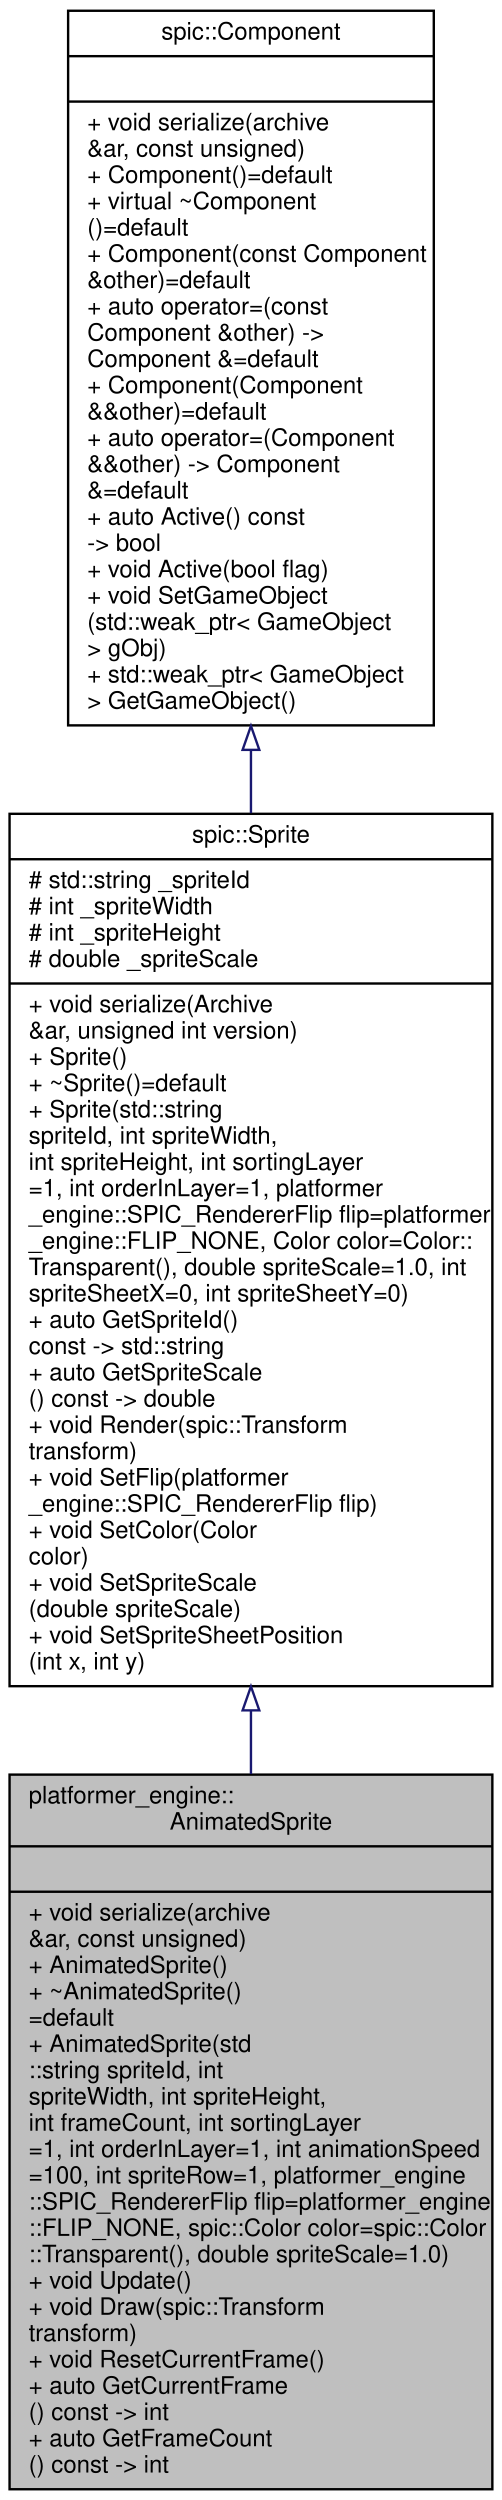
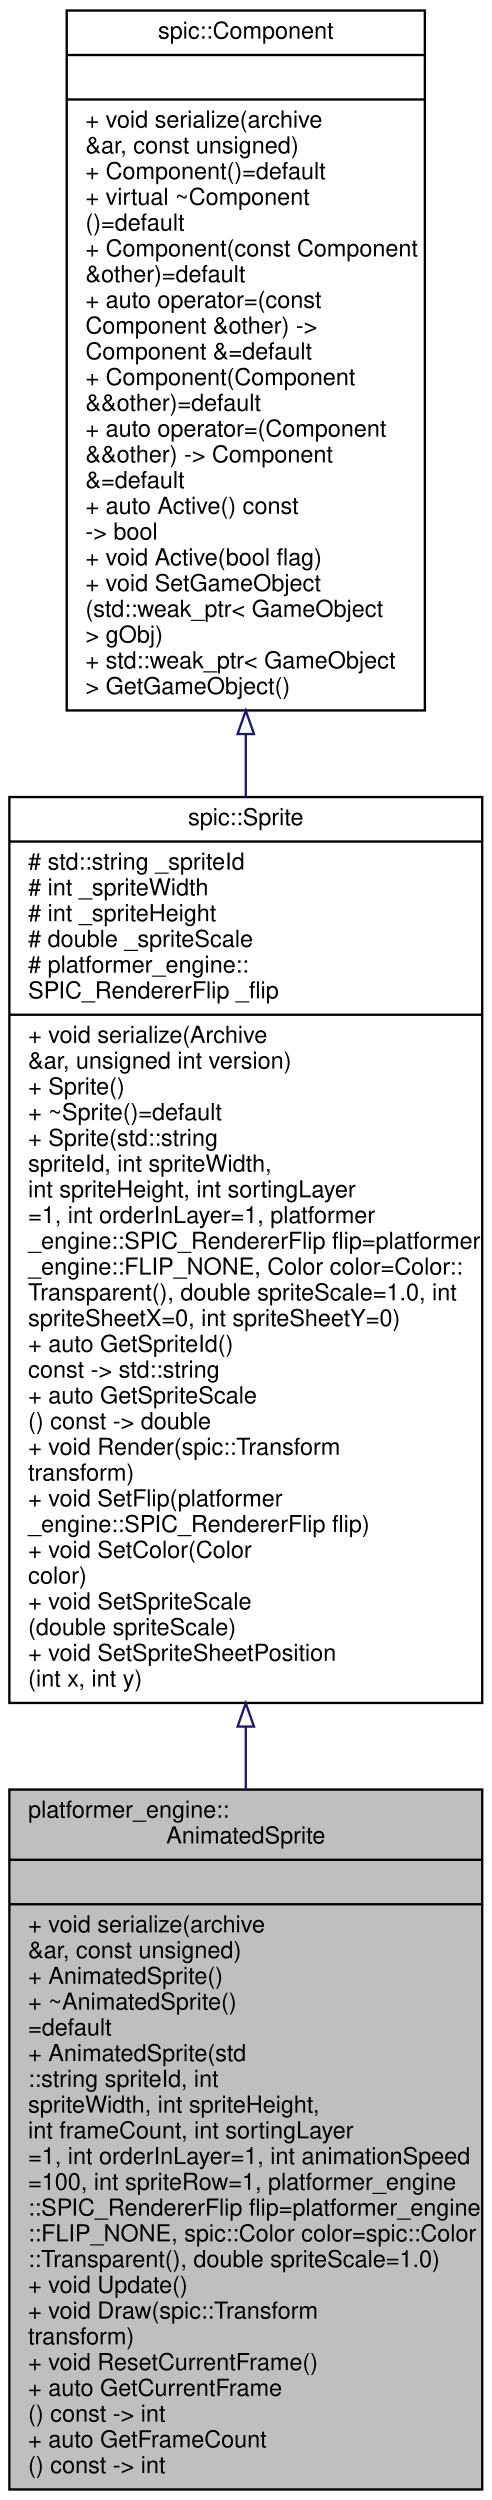
- <svg xmlns="http://www.w3.org/2000/svg" xmlns:xlink="http://www.w3.org/1999/xlink" width="210pt" height="1046pt" viewBox="0.00 0.00 210.00 1046.00">
-   <g id="graph0" class="graph" transform="scale(1 1) rotate(0) translate(4 1042)">
+ <svg xmlns="http://www.w3.org/2000/svg" xmlns:xlink="http://www.w3.org/1999/xlink" width="210pt" height="1068pt" viewBox="0.00 0.00 210.00 1068.00">
+   <g id="graph0" class="graph" transform="scale(1 1) rotate(0) translate(4 1064)">
    <g id="node1" class="node">
      <g id="a_node1">
        <a xlink:title="AnimatedSprite class which is used to animate sprites.">
          <polygon fill="#bfbfbf" stroke="black" points="0,-0.5 0,-299.5 202,-299.5 202,-0.5 0,-0.5" />
          <text text-anchor="start" x="8" y="-287.5" font-family="Helvetica,sans-Serif" font-size="10.00">platformer_engine::</text>
          <text text-anchor="middle" x="101" y="-276.5" font-family="Helvetica,sans-Serif" font-size="10.00">AnimatedSprite</text>
          <polyline fill="none" stroke="black" points="0,-269.5 202,-269.5 " />
          <text text-anchor="middle" x="101" y="-257.5" font-family="Helvetica,sans-Serif" font-size="10.00"> </text>
          <polyline fill="none" stroke="black" points="0,-250.5 202,-250.5 " />
          <text text-anchor="start" x="8" y="-238.5" font-family="Helvetica,sans-Serif" font-size="10.00">+ void serialize(archive</text>
          <text text-anchor="start" x="8" y="-227.5" font-family="Helvetica,sans-Serif" font-size="10.00"> &amp;ar, const unsigned)</text>
          <text text-anchor="start" x="8" y="-216.5" font-family="Helvetica,sans-Serif" font-size="10.00">+ AnimatedSprite()</text>
          <text text-anchor="start" x="8" y="-205.5" font-family="Helvetica,sans-Serif" font-size="10.00">+ ~AnimatedSprite()</text>
          <text text-anchor="start" x="8" y="-194.5" font-family="Helvetica,sans-Serif" font-size="10.00">=default</text>
          <text text-anchor="start" x="8" y="-183.5" font-family="Helvetica,sans-Serif" font-size="10.00">+ AnimatedSprite(std</text>
          <text text-anchor="start" x="8" y="-172.5" font-family="Helvetica,sans-Serif" font-size="10.00">::string spriteId, int</text>
          <text text-anchor="start" x="8" y="-161.5" font-family="Helvetica,sans-Serif" font-size="10.00"> spriteWidth, int spriteHeight,</text>
          <text text-anchor="start" x="8" y="-150.5" font-family="Helvetica,sans-Serif" font-size="10.00"> int frameCount, int sortingLayer</text>
          <text text-anchor="start" x="8" y="-139.5" font-family="Helvetica,sans-Serif" font-size="10.00">=1, int orderInLayer=1, int animationSpeed</text>
          <text text-anchor="start" x="8" y="-128.5" font-family="Helvetica,sans-Serif" font-size="10.00">=100, int spriteRow=1, platformer_engine</text>
          <text text-anchor="start" x="8" y="-117.5" font-family="Helvetica,sans-Serif" font-size="10.00">::SPIC_RendererFlip flip=platformer_engine</text>
          <text text-anchor="start" x="8" y="-106.5" font-family="Helvetica,sans-Serif" font-size="10.00">::FLIP_NONE, spic::Color color=spic::Color</text>
          <text text-anchor="start" x="8" y="-95.5" font-family="Helvetica,sans-Serif" font-size="10.00">::Transparent(), double spriteScale=1.0)</text>
          <text text-anchor="start" x="8" y="-84.5" font-family="Helvetica,sans-Serif" font-size="10.00">+ void Update()</text>
          <text text-anchor="start" x="8" y="-73.5" font-family="Helvetica,sans-Serif" font-size="10.00">+ void Draw(spic::Transform</text>
          <text text-anchor="start" x="8" y="-62.5" font-family="Helvetica,sans-Serif" font-size="10.00"> transform)</text>
          <text text-anchor="start" x="8" y="-51.5" font-family="Helvetica,sans-Serif" font-size="10.00">+ void ResetCurrentFrame()</text>
          <text text-anchor="start" x="8" y="-40.5" font-family="Helvetica,sans-Serif" font-size="10.00">+ auto GetCurrentFrame</text>
          <text text-anchor="start" x="8" y="-29.5" font-family="Helvetica,sans-Serif" font-size="10.00">() const -&gt; int</text>
          <text text-anchor="start" x="8" y="-18.5" font-family="Helvetica,sans-Serif" font-size="10.00">+ auto GetFrameCount</text>
          <text text-anchor="start" x="8" y="-7.5" font-family="Helvetica,sans-Serif" font-size="10.00">() const -&gt; int</text>
        </a>
      </g>
    </g>
    <g id="node2" class="node">
      <g id="a_node2">
        <a xlink:href="classspic_1_1Sprite.html" target="_top" xlink:title="A component representing a sprite (small image) @spicapi.">
-           <polygon fill="none" stroke="black" points="0,-336.5 0,-701.5 202,-701.5 202,-336.5 0,-336.5" />
-           <text text-anchor="middle" x="101" y="-689.5" font-family="Helvetica,sans-Serif" font-size="10.00">spic::Sprite</text>
-           <polyline fill="none" stroke="black" points="0,-682.5 202,-682.5 " />
-           <text text-anchor="start" x="8" y="-670.5" font-family="Helvetica,sans-Serif" font-size="10.00"># std::string _spriteId</text>
-           <text text-anchor="start" x="8" y="-659.5" font-family="Helvetica,sans-Serif" font-size="10.00"># int _spriteWidth</text>
-           <text text-anchor="start" x="8" y="-648.5" font-family="Helvetica,sans-Serif" font-size="10.00"># int _spriteHeight</text>
-           <text text-anchor="start" x="8" y="-637.5" font-family="Helvetica,sans-Serif" font-size="10.00"># double _spriteScale</text>
+           <polygon fill="none" stroke="black" points="0,-336.5 0,-723.5 202,-723.5 202,-336.5 0,-336.5" />
+           <text text-anchor="middle" x="101" y="-711.5" font-family="Helvetica,sans-Serif" font-size="10.00">spic::Sprite</text>
+           <polyline fill="none" stroke="black" points="0,-704.5 202,-704.5 " />
+           <text text-anchor="start" x="8" y="-692.5" font-family="Helvetica,sans-Serif" font-size="10.00"># std::string _spriteId</text>
+           <text text-anchor="start" x="8" y="-681.5" font-family="Helvetica,sans-Serif" font-size="10.00"># int _spriteWidth</text>
+           <text text-anchor="start" x="8" y="-670.5" font-family="Helvetica,sans-Serif" font-size="10.00"># int _spriteHeight</text>
+           <text text-anchor="start" x="8" y="-659.5" font-family="Helvetica,sans-Serif" font-size="10.00"># double _spriteScale</text>
+           <text text-anchor="start" x="8" y="-648.5" font-family="Helvetica,sans-Serif" font-size="10.00"># platformer_engine::</text>
+           <text text-anchor="start" x="8" y="-637.5" font-family="Helvetica,sans-Serif" font-size="10.00">SPIC_RendererFlip _flip</text>
          <polyline fill="none" stroke="black" points="0,-630.5 202,-630.5 " />
          <text text-anchor="start" x="8" y="-618.5" font-family="Helvetica,sans-Serif" font-size="10.00">+ void serialize(Archive</text>
          <text text-anchor="start" x="8" y="-607.5" font-family="Helvetica,sans-Serif" font-size="10.00"> &amp;ar, unsigned int version)</text>
          <text text-anchor="start" x="8" y="-596.5" font-family="Helvetica,sans-Serif" font-size="10.00">+ Sprite()</text>
          <text text-anchor="start" x="8" y="-585.5" font-family="Helvetica,sans-Serif" font-size="10.00">+ ~Sprite()=default</text>
          <text text-anchor="start" x="8" y="-574.5" font-family="Helvetica,sans-Serif" font-size="10.00">+ Sprite(std::string</text>
          <text text-anchor="start" x="8" y="-563.5" font-family="Helvetica,sans-Serif" font-size="10.00"> spriteId, int spriteWidth,</text>
          <text text-anchor="start" x="8" y="-552.5" font-family="Helvetica,sans-Serif" font-size="10.00"> int spriteHeight, int sortingLayer</text>
          <text text-anchor="start" x="8" y="-541.5" font-family="Helvetica,sans-Serif" font-size="10.00">=1, int orderInLayer=1, platformer</text>
          <text text-anchor="start" x="8" y="-530.5" font-family="Helvetica,sans-Serif" font-size="10.00">_engine::SPIC_RendererFlip flip=platformer</text>
          <text text-anchor="start" x="8" y="-519.5" font-family="Helvetica,sans-Serif" font-size="10.00">_engine::FLIP_NONE, Color color=Color::</text>
          <text text-anchor="start" x="8" y="-508.5" font-family="Helvetica,sans-Serif" font-size="10.00">Transparent(), double spriteScale=1.0, int</text>
          <text text-anchor="start" x="8" y="-497.5" font-family="Helvetica,sans-Serif" font-size="10.00"> spriteSheetX=0, int spriteSheetY=0)</text>
          <text text-anchor="start" x="8" y="-486.5" font-family="Helvetica,sans-Serif" font-size="10.00">+ auto GetSpriteId()</text>
          <text text-anchor="start" x="8" y="-475.5" font-family="Helvetica,sans-Serif" font-size="10.00"> const -&gt; std::string</text>
          <text text-anchor="start" x="8" y="-464.5" font-family="Helvetica,sans-Serif" font-size="10.00">+ auto GetSpriteScale</text>
          <text text-anchor="start" x="8" y="-453.5" font-family="Helvetica,sans-Serif" font-size="10.00">() const -&gt; double</text>
          <text text-anchor="start" x="8" y="-442.5" font-family="Helvetica,sans-Serif" font-size="10.00">+ void Render(spic::Transform</text>
          <text text-anchor="start" x="8" y="-431.5" font-family="Helvetica,sans-Serif" font-size="10.00"> transform)</text>
          <text text-anchor="start" x="8" y="-420.5" font-family="Helvetica,sans-Serif" font-size="10.00">+ void SetFlip(platformer</text>
          <text text-anchor="start" x="8" y="-409.5" font-family="Helvetica,sans-Serif" font-size="10.00">_engine::SPIC_RendererFlip flip)</text>
          <text text-anchor="start" x="8" y="-398.5" font-family="Helvetica,sans-Serif" font-size="10.00">+ void SetColor(Color</text>
          <text text-anchor="start" x="8" y="-387.5" font-family="Helvetica,sans-Serif" font-size="10.00"> color)</text>
          <text text-anchor="start" x="8" y="-376.5" font-family="Helvetica,sans-Serif" font-size="10.00">+ void SetSpriteScale</text>
          <text text-anchor="start" x="8" y="-365.5" font-family="Helvetica,sans-Serif" font-size="10.00">(double spriteScale)</text>
          <text text-anchor="start" x="8" y="-354.5" font-family="Helvetica,sans-Serif" font-size="10.00">+ void SetSpriteSheetPosition</text>
          <text text-anchor="start" x="8" y="-343.5" font-family="Helvetica,sans-Serif" font-size="10.00">(int x, int y)</text>
        </a>
      </g>
    </g>
    <g id="edge1" class="edge">
-       <path fill="none" stroke="midnightblue" d="M101,-326.32C101,-317.41 101,-308.53 101,-299.76" />
-       <polygon fill="none" stroke="midnightblue" points="97.5,-326.38 101,-336.38 104.5,-326.38 97.5,-326.38" />
+       <path fill="none" stroke="midnightblue" d="M101,-326.25C101,-317.26 101,-308.32 101,-299.51" />
+       <polygon fill="none" stroke="midnightblue" points="97.5,-326.4 101,-336.4 104.5,-326.4 97.5,-326.4" />
    </g>
    <g id="node3" class="node">
      <g id="a_node3">
        <a xlink:href="classspic_1_1Component.html" target="_top" xlink:title="Base class for all components.">
-           <polygon fill="none" stroke="black" points="24.5,-738.5 24.5,-1037.5 177.5,-1037.5 177.5,-738.5 24.5,-738.5" />
-           <text text-anchor="middle" x="101" y="-1025.5" font-family="Helvetica,sans-Serif" font-size="10.00">spic::Component</text>
-           <polyline fill="none" stroke="black" points="24.5,-1018.5 177.5,-1018.5 " />
-           <text text-anchor="middle" x="101" y="-1006.5" font-family="Helvetica,sans-Serif" font-size="10.00"> </text>
-           <polyline fill="none" stroke="black" points="24.5,-999.5 177.5,-999.5 " />
-           <text text-anchor="start" x="32.5" y="-987.5" font-family="Helvetica,sans-Serif" font-size="10.00">+ void serialize(archive</text>
-           <text text-anchor="start" x="32.5" y="-976.5" font-family="Helvetica,sans-Serif" font-size="10.00"> &amp;ar, const unsigned)</text>
-           <text text-anchor="start" x="32.5" y="-965.5" font-family="Helvetica,sans-Serif" font-size="10.00">+ Component()=default</text>
-           <text text-anchor="start" x="32.5" y="-954.5" font-family="Helvetica,sans-Serif" font-size="10.00">+ virtual ~Component</text>
-           <text text-anchor="start" x="32.5" y="-943.5" font-family="Helvetica,sans-Serif" font-size="10.00">()=default</text>
-           <text text-anchor="start" x="32.5" y="-932.5" font-family="Helvetica,sans-Serif" font-size="10.00">+ Component(const Component</text>
-           <text text-anchor="start" x="32.5" y="-921.5" font-family="Helvetica,sans-Serif" font-size="10.00"> &amp;other)=default</text>
-           <text text-anchor="start" x="32.5" y="-910.5" font-family="Helvetica,sans-Serif" font-size="10.00">+ auto operator=(const</text>
-           <text text-anchor="start" x="32.5" y="-899.5" font-family="Helvetica,sans-Serif" font-size="10.00"> Component &amp;other) -&gt;</text>
-           <text text-anchor="start" x="32.5" y="-888.5" font-family="Helvetica,sans-Serif" font-size="10.00"> Component &amp;=default</text>
-           <text text-anchor="start" x="32.5" y="-877.5" font-family="Helvetica,sans-Serif" font-size="10.00">+ Component(Component</text>
-           <text text-anchor="start" x="32.5" y="-866.5" font-family="Helvetica,sans-Serif" font-size="10.00"> &amp;&amp;other)=default</text>
-           <text text-anchor="start" x="32.5" y="-855.5" font-family="Helvetica,sans-Serif" font-size="10.00">+ auto operator=(Component</text>
-           <text text-anchor="start" x="32.5" y="-844.5" font-family="Helvetica,sans-Serif" font-size="10.00"> &amp;&amp;other) -&gt; Component</text>
-           <text text-anchor="start" x="32.5" y="-833.5" font-family="Helvetica,sans-Serif" font-size="10.00"> &amp;=default</text>
-           <text text-anchor="start" x="32.5" y="-822.5" font-family="Helvetica,sans-Serif" font-size="10.00">+ auto Active() const</text>
-           <text text-anchor="start" x="32.5" y="-811.5" font-family="Helvetica,sans-Serif" font-size="10.00"> -&gt; bool</text>
-           <text text-anchor="start" x="32.5" y="-800.5" font-family="Helvetica,sans-Serif" font-size="10.00">+ void Active(bool flag)</text>
-           <text text-anchor="start" x="32.5" y="-789.5" font-family="Helvetica,sans-Serif" font-size="10.00">+ void SetGameObject</text>
-           <text text-anchor="start" x="32.5" y="-778.5" font-family="Helvetica,sans-Serif" font-size="10.00">(std::weak_ptr&lt; GameObject</text>
-           <text text-anchor="start" x="32.5" y="-767.5" font-family="Helvetica,sans-Serif" font-size="10.00"> &gt; gObj)</text>
-           <text text-anchor="start" x="32.5" y="-756.5" font-family="Helvetica,sans-Serif" font-size="10.00">+ std::weak_ptr&lt; GameObject</text>
-           <text text-anchor="start" x="32.5" y="-745.5" font-family="Helvetica,sans-Serif" font-size="10.00"> &gt; GetGameObject()</text>
+           <polygon fill="none" stroke="black" points="24.5,-760.5 24.5,-1059.5 177.5,-1059.5 177.5,-760.5 24.5,-760.5" />
+           <text text-anchor="middle" x="101" y="-1047.5" font-family="Helvetica,sans-Serif" font-size="10.00">spic::Component</text>
+           <polyline fill="none" stroke="black" points="24.5,-1040.5 177.5,-1040.5 " />
+           <text text-anchor="middle" x="101" y="-1028.5" font-family="Helvetica,sans-Serif" font-size="10.00"> </text>
+           <polyline fill="none" stroke="black" points="24.5,-1021.5 177.5,-1021.5 " />
+           <text text-anchor="start" x="32.5" y="-1009.5" font-family="Helvetica,sans-Serif" font-size="10.00">+ void serialize(archive</text>
+           <text text-anchor="start" x="32.5" y="-998.5" font-family="Helvetica,sans-Serif" font-size="10.00"> &amp;ar, const unsigned)</text>
+           <text text-anchor="start" x="32.5" y="-987.5" font-family="Helvetica,sans-Serif" font-size="10.00">+ Component()=default</text>
+           <text text-anchor="start" x="32.5" y="-976.5" font-family="Helvetica,sans-Serif" font-size="10.00">+ virtual ~Component</text>
+           <text text-anchor="start" x="32.5" y="-965.5" font-family="Helvetica,sans-Serif" font-size="10.00">()=default</text>
+           <text text-anchor="start" x="32.5" y="-954.5" font-family="Helvetica,sans-Serif" font-size="10.00">+ Component(const Component</text>
+           <text text-anchor="start" x="32.5" y="-943.5" font-family="Helvetica,sans-Serif" font-size="10.00"> &amp;other)=default</text>
+           <text text-anchor="start" x="32.5" y="-932.5" font-family="Helvetica,sans-Serif" font-size="10.00">+ auto operator=(const</text>
+           <text text-anchor="start" x="32.5" y="-921.5" font-family="Helvetica,sans-Serif" font-size="10.00"> Component &amp;other) -&gt;</text>
+           <text text-anchor="start" x="32.5" y="-910.5" font-family="Helvetica,sans-Serif" font-size="10.00"> Component &amp;=default</text>
+           <text text-anchor="start" x="32.5" y="-899.5" font-family="Helvetica,sans-Serif" font-size="10.00">+ Component(Component</text>
+           <text text-anchor="start" x="32.5" y="-888.5" font-family="Helvetica,sans-Serif" font-size="10.00"> &amp;&amp;other)=default</text>
+           <text text-anchor="start" x="32.5" y="-877.5" font-family="Helvetica,sans-Serif" font-size="10.00">+ auto operator=(Component</text>
+           <text text-anchor="start" x="32.5" y="-866.5" font-family="Helvetica,sans-Serif" font-size="10.00"> &amp;&amp;other) -&gt; Component</text>
+           <text text-anchor="start" x="32.5" y="-855.5" font-family="Helvetica,sans-Serif" font-size="10.00"> &amp;=default</text>
+           <text text-anchor="start" x="32.5" y="-844.5" font-family="Helvetica,sans-Serif" font-size="10.00">+ auto Active() const</text>
+           <text text-anchor="start" x="32.5" y="-833.5" font-family="Helvetica,sans-Serif" font-size="10.00"> -&gt; bool</text>
+           <text text-anchor="start" x="32.5" y="-822.5" font-family="Helvetica,sans-Serif" font-size="10.00">+ void Active(bool flag)</text>
+           <text text-anchor="start" x="32.5" y="-811.5" font-family="Helvetica,sans-Serif" font-size="10.00">+ void SetGameObject</text>
+           <text text-anchor="start" x="32.5" y="-800.5" font-family="Helvetica,sans-Serif" font-size="10.00">(std::weak_ptr&lt; GameObject</text>
+           <text text-anchor="start" x="32.5" y="-789.5" font-family="Helvetica,sans-Serif" font-size="10.00"> &gt; gObj)</text>
+           <text text-anchor="start" x="32.5" y="-778.5" font-family="Helvetica,sans-Serif" font-size="10.00">+ std::weak_ptr&lt; GameObject</text>
+           <text text-anchor="start" x="32.5" y="-767.5" font-family="Helvetica,sans-Serif" font-size="10.00"> &gt; GetGameObject()</text>
        </a>
      </g>
    </g>
    <g id="edge2" class="edge">
-       <path fill="none" stroke="midnightblue" d="M101,-728.07C101,-719.36 101,-710.57 101,-701.79" />
-       <polygon fill="none" stroke="midnightblue" points="97.5,-728.26 101,-738.26 104.5,-728.26 97.5,-728.26" />
+       <path fill="none" stroke="midnightblue" d="M101,-750.16C101,-741.39 101,-732.53 101,-723.66" />
+       <polygon fill="none" stroke="midnightblue" points="97.5,-750.42 101,-760.42 104.5,-750.42 97.5,-750.42" />
    </g>
  </g>
</svg>
